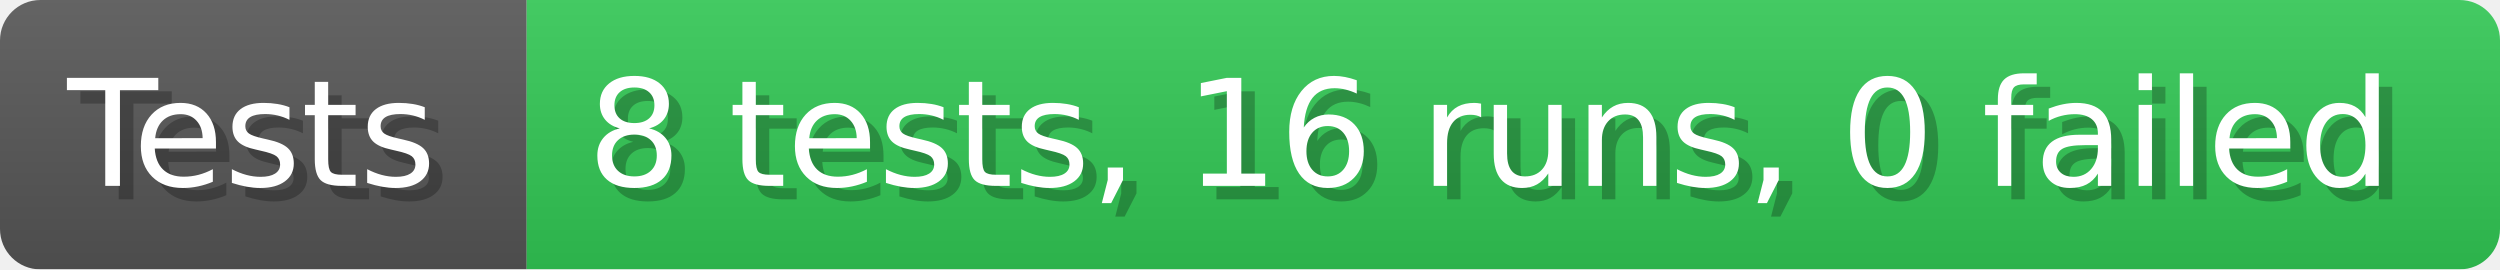
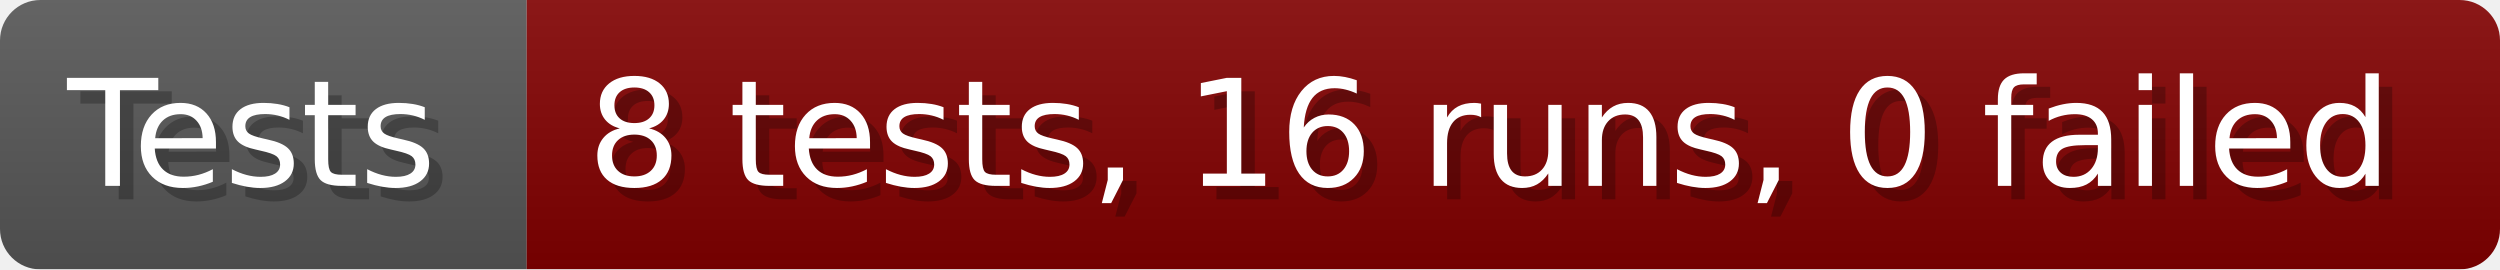
<svg xmlns="http://www.w3.org/2000/svg" width="185.6" height="20" viewBox="0 0 1856 200" role="img" aria-label="Tests: 8 tests, 16 runs, 0 failed">
  <linearGradient id="a" x2="0" y2="100%">
    <stop offset="0" stop-opacity=".1" stop-color="#EEE" />
    <stop offset="1" stop-opacity=".1" />
  </linearGradient>
  <mask id="m">
    <rect width="1856" height="200" rx="30" fill="#FFF" />
  </mask>
  <g mask="url(#m)">
    <rect width="391" height="200" fill="#555" />
-     <rect width="1465" height="200" fill="#31c653" x="391" />
+     <rect width="1465" height="200" fill="#800000" x="391" />
    <rect width="1856" height="200" fill="url(#a)" />
  </g>
  <g aria-hidden="true" fill="#fff" text-anchor="start" font-family="Verdana,DejaVu Sans,sans-serif" font-size="110">
    <text x="60" y="148" textLength="291" fill="#000" opacity="0.25">Tests</text>
    <text x="50" y="138" textLength="291">Tests</text>
    <text x="446" y="148" textLength="1365" fill="#000" opacity="0.25">8 tests, 16 runs, 0 failed</text>
    <text x="436" y="138" textLength="1365">8 tests, 16 runs, 0 failed</text>
  </g>
</svg>
